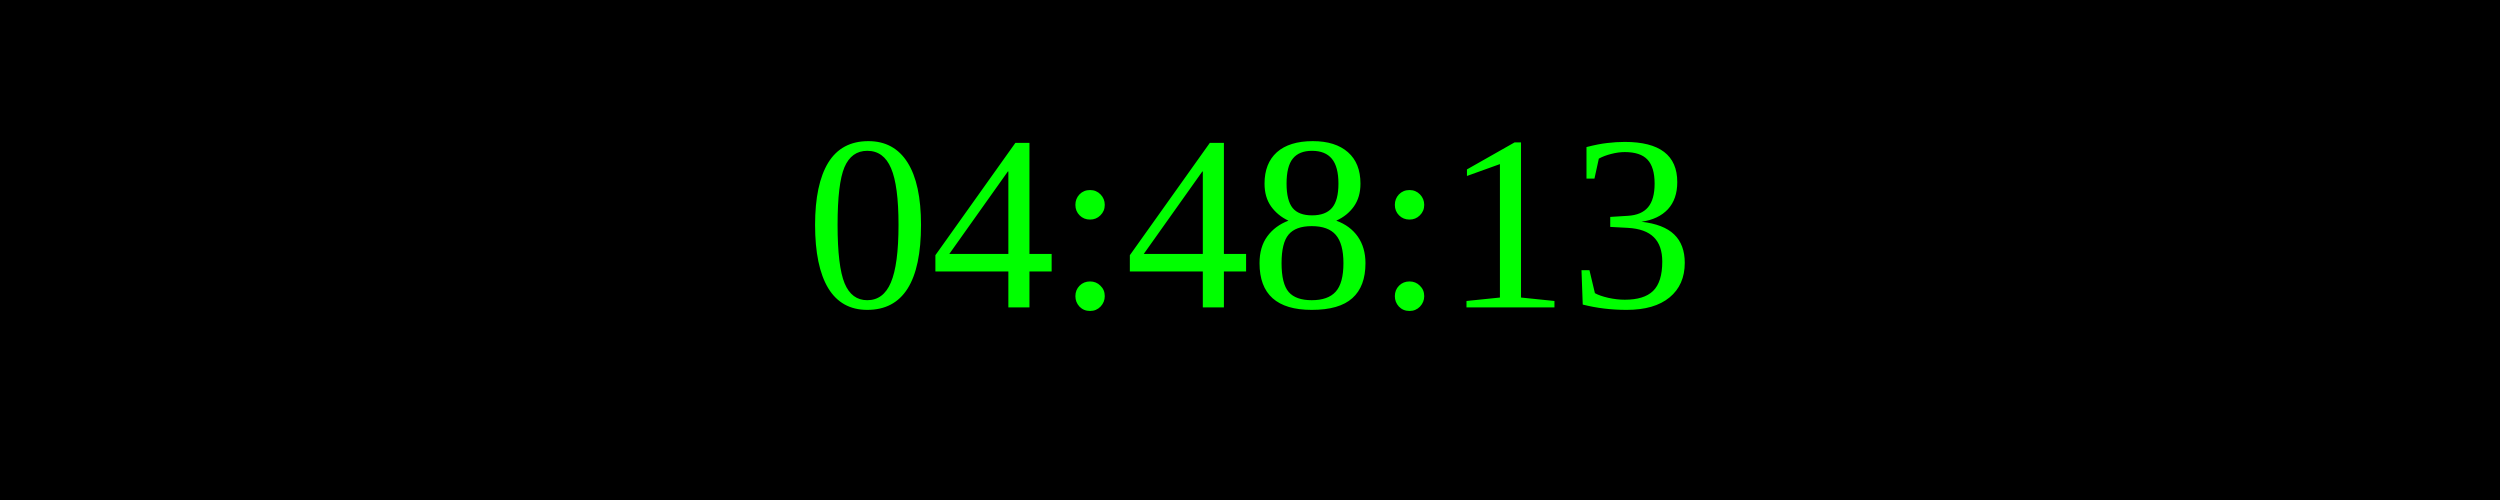
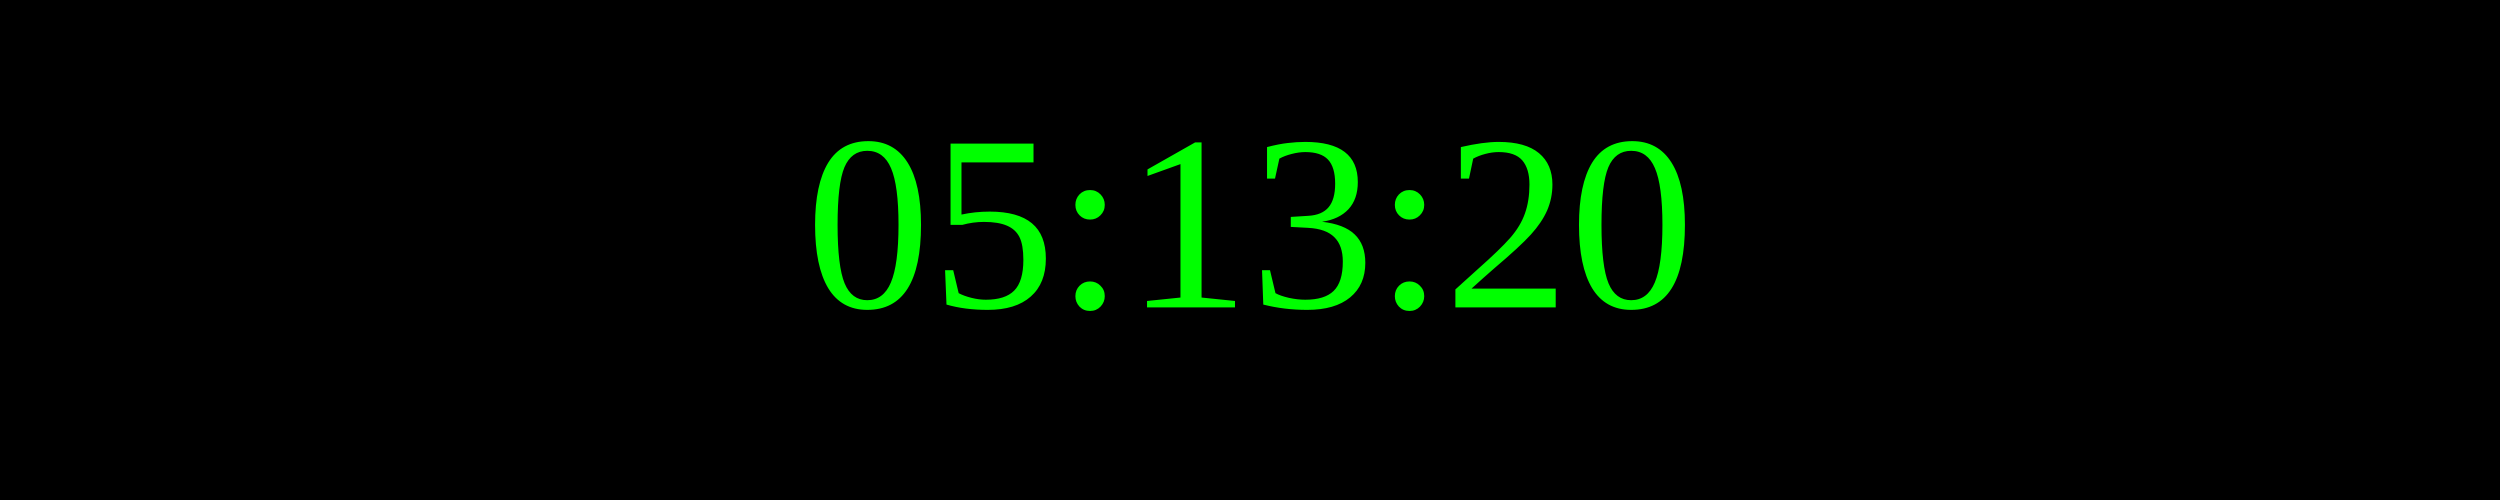
<svg xmlns="http://www.w3.org/2000/svg" width="250" height="50">
  <rect width="100%" height="100%" fill="black" />
  <text x="50%" y="50%" font-size="25" fill="lime" text-anchor="middle" dominant-baseline="middle">
- 04:48:13
+ 05:13:20
</text>
</svg>
